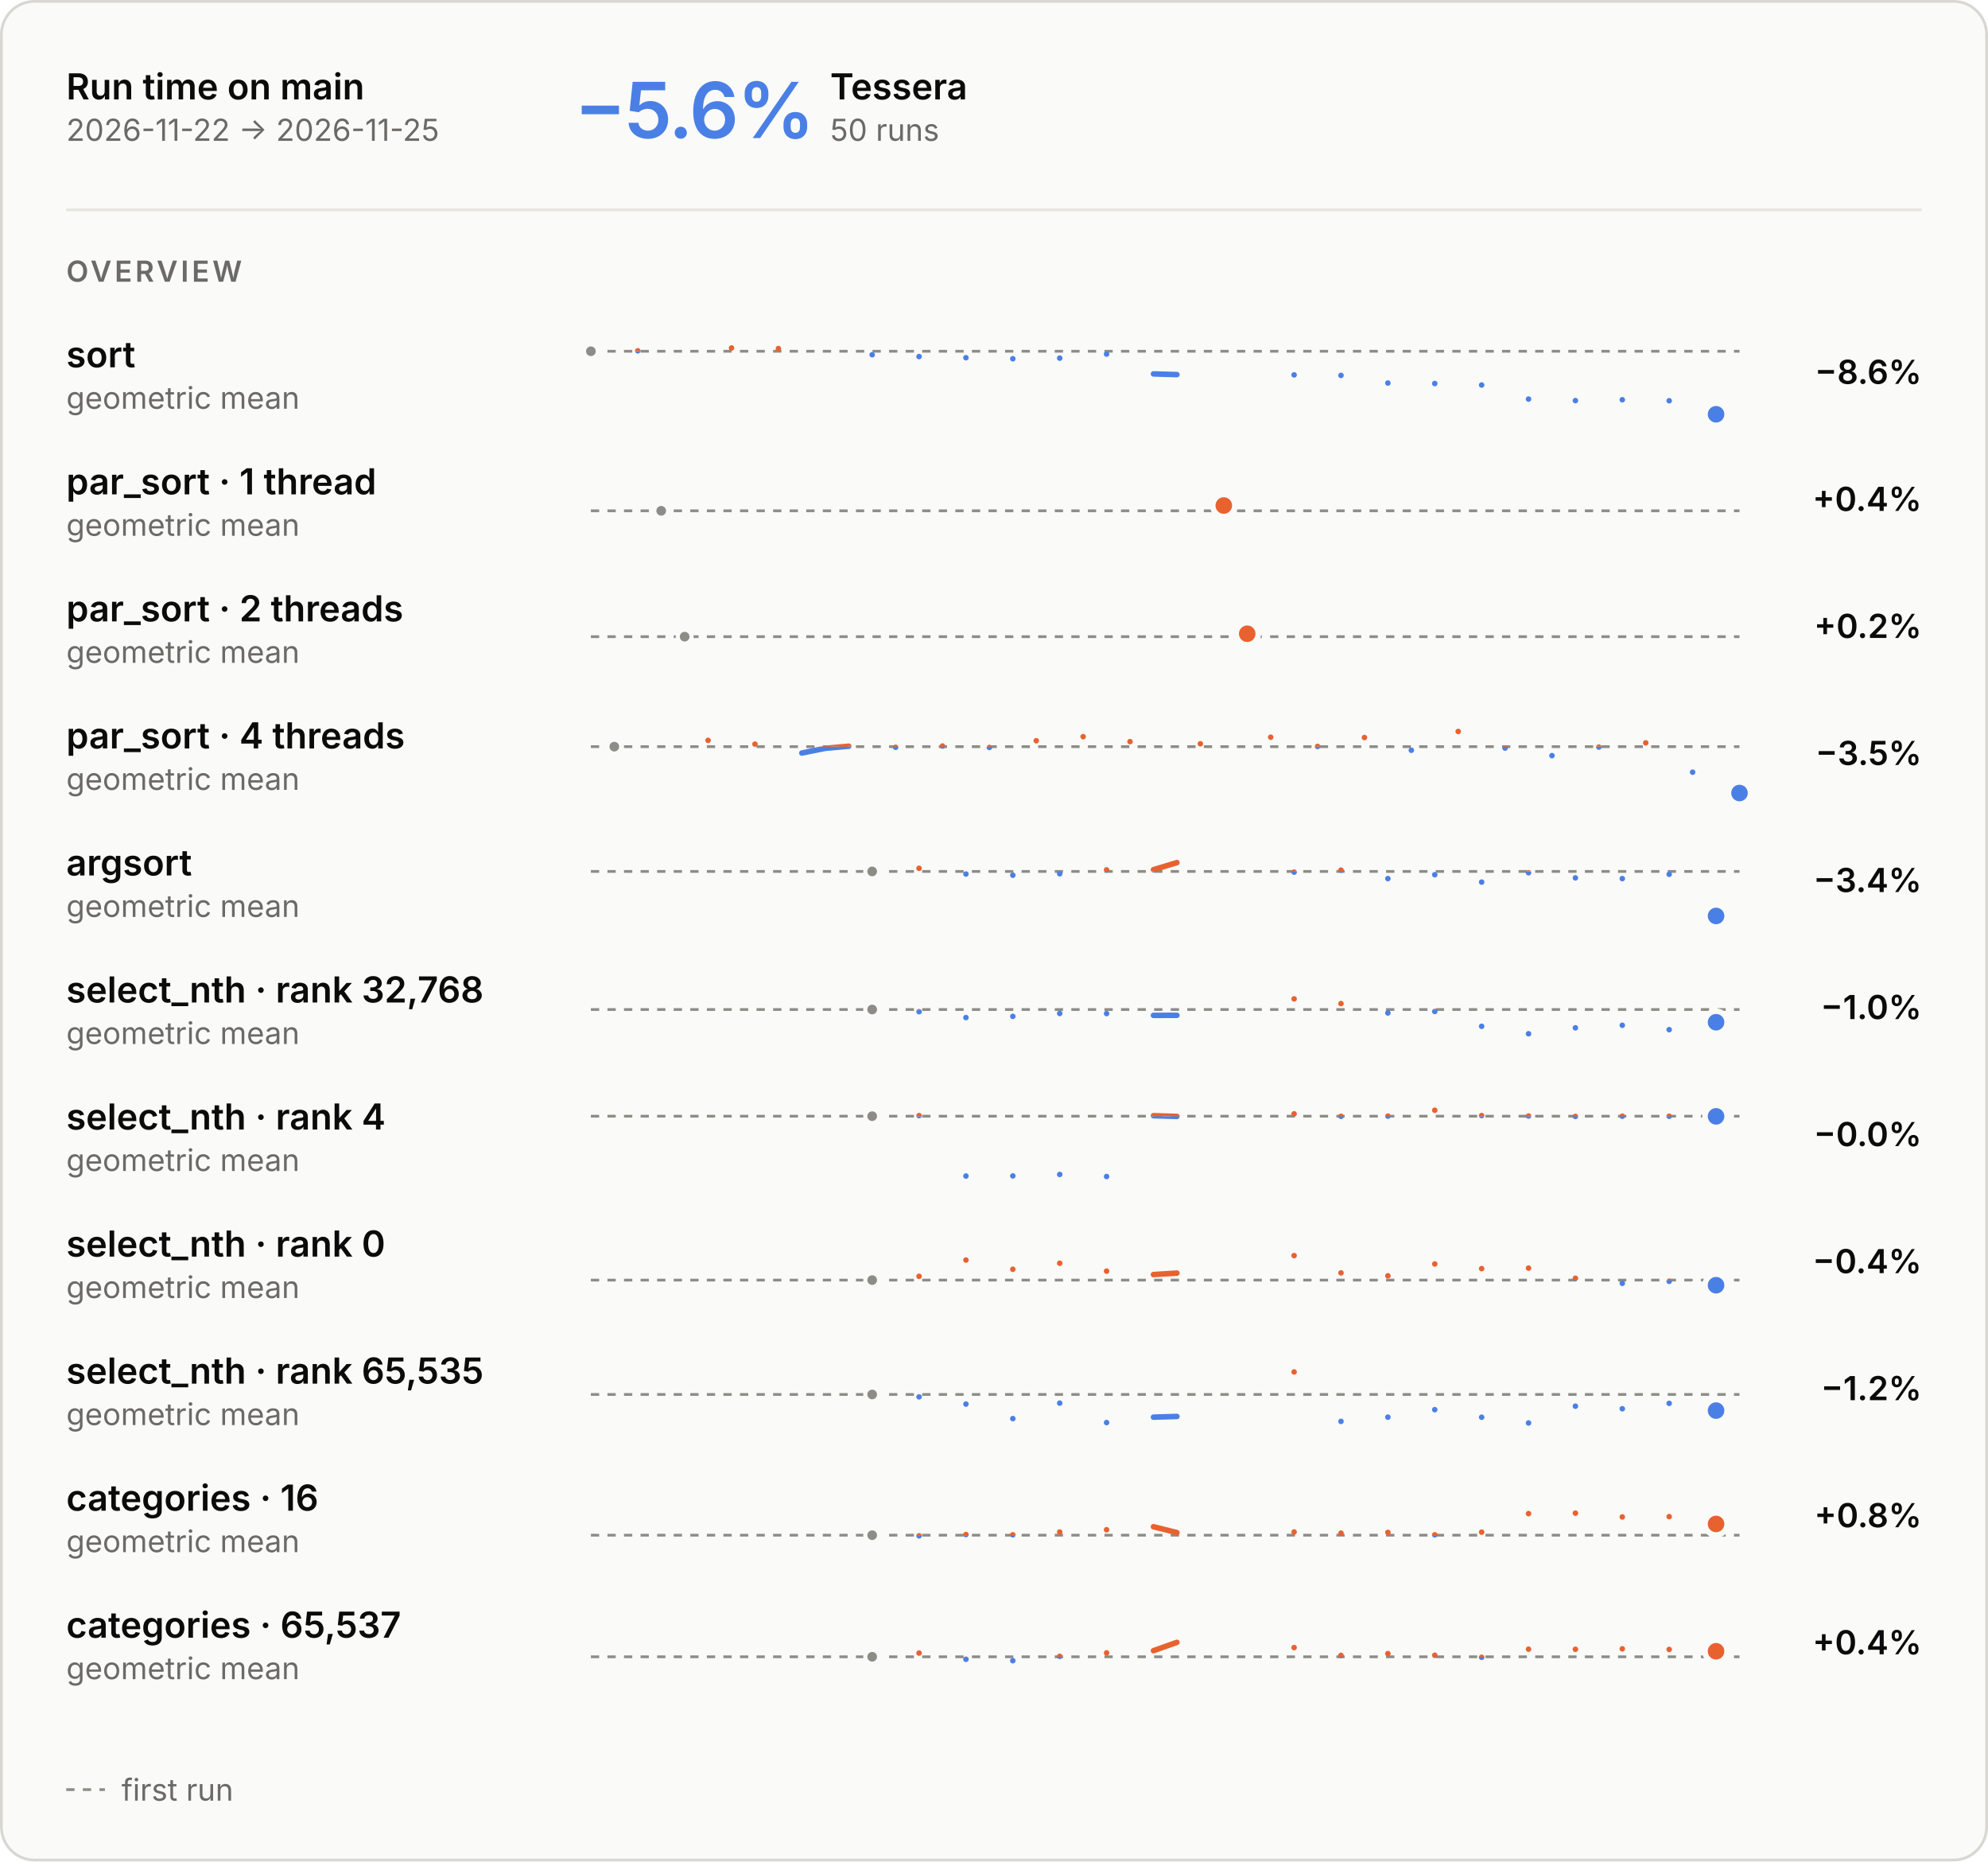
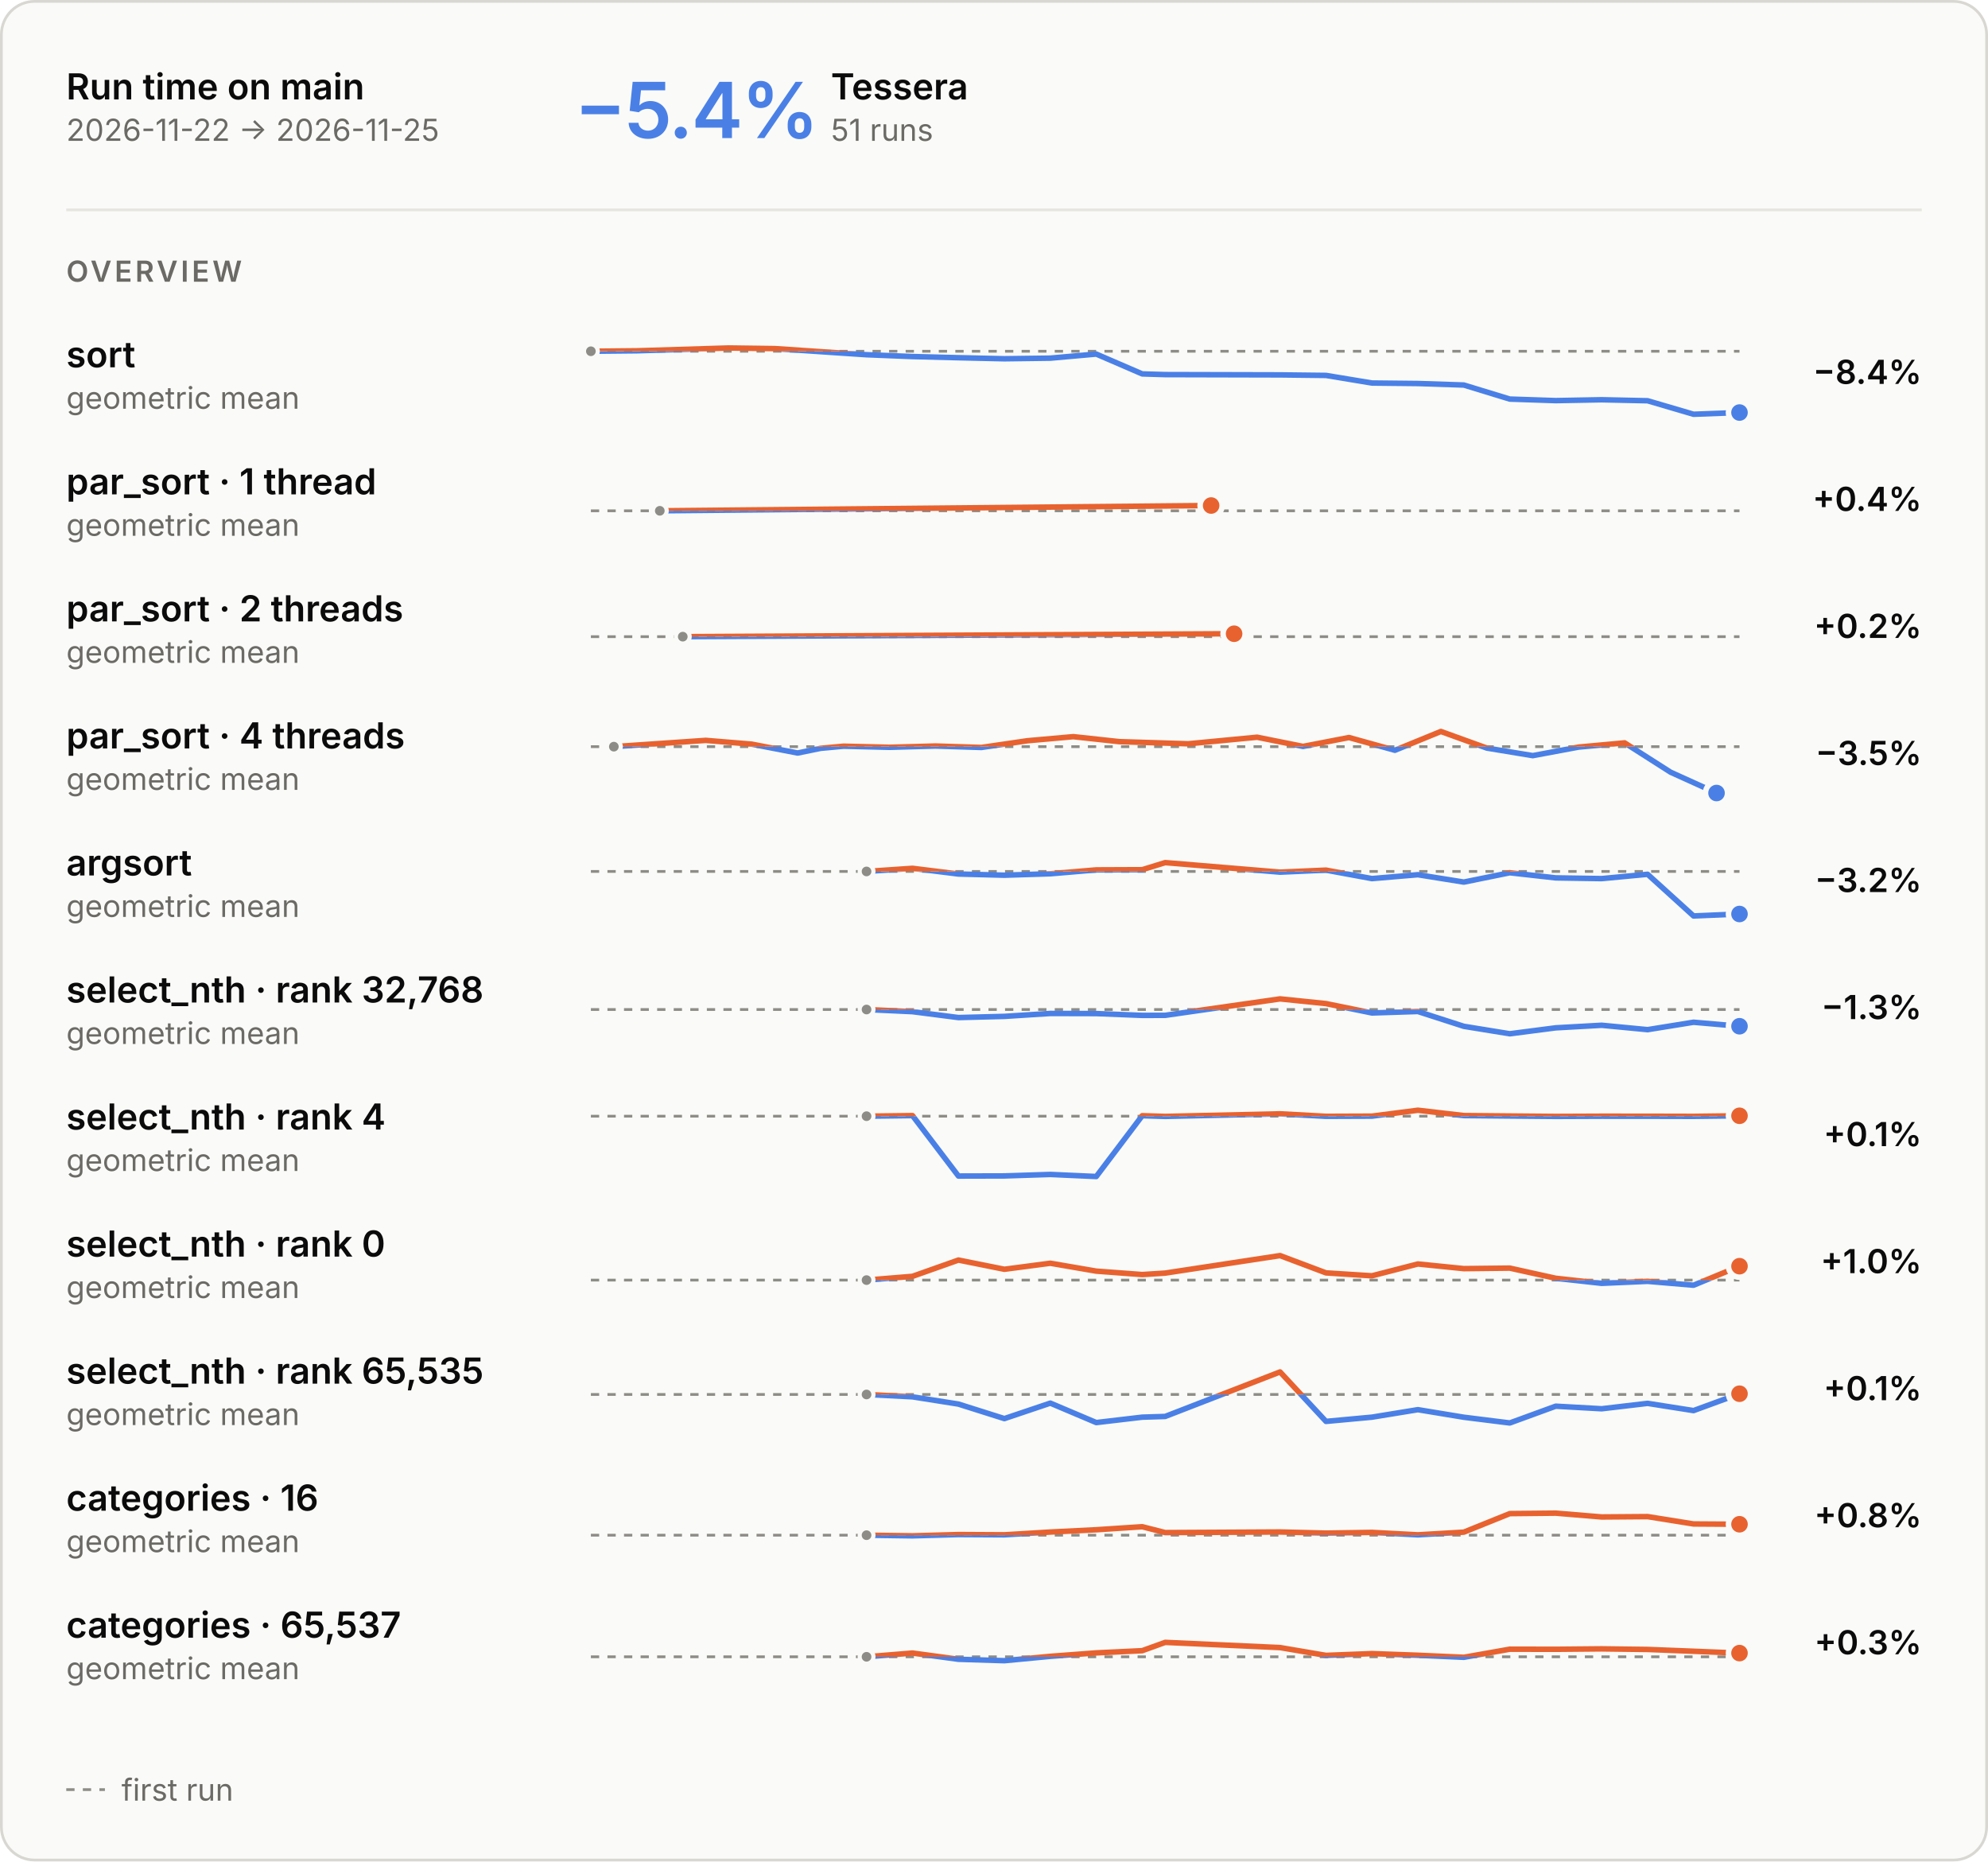
<svg xmlns="http://www.w3.org/2000/svg" aria-describedby="main-overview-description" aria-labelledby="main-overview-title" role="img" style="font-family:Inter, -apple-system, BlinkMacSystemFont, &quot;Segoe UI&quot;, Helvetica, Arial, sans-serif;font-size:13px;background:none" viewBox="0 0 720 674" height="674" width="720" text-anchor="middle" font-size="10" font-family="system-ui, sans-serif" fill="currentColor" class="benchmark-figure">
  <style>:where(.benchmark-figure) {
  --plot-background: white;
  display: block;
  height: auto;
  height: intrinsic;
  max-width: 100%;
}
:where(.benchmark-figure text),
:where(.benchmark-figure tspan) {
  white-space: pre;
}</style>
  <g class="figure-fill-panel figure-stroke-border" stroke="#d8d7d2" fill="#fafaf8" aria-label="rect">
    <rect rx="12" height="673" width="719" y="0.5" x="0.5" />
  </g>
  <style>
    .benchmark-figure { font-feature-settings: "tnum", "cv11"; }
    .benchmark-figure [font-size="10.5"] { letter-spacing: 1.1px; }
    .benchmark-figure [font-size="28"] { font-feature-settings: "pnum"; letter-spacing: -.6px; }
    @media (prefers-color-scheme: dark) { .benchmark-figure .figure-fill-panel { fill: #1e1e1d; }
.benchmark-figure .figure-fill-axis { fill: #6f6e69; }
.benchmark-figure .figure-fill-ink { fill: #e8e7e3; }
.benchmark-figure .figure-fill-muted { fill: #a3a29b; }
.benchmark-figure .figure-stroke-border { stroke: #3a3a37; }
.benchmark-figure .figure-stroke-axis { stroke: #6f6e69; }
.benchmark-figure .figure-stroke-panel { stroke: #1e1e1d; }
.benchmark-figure .figure-stroke-rule { stroke: #30302e; } }
    html:not(.dark) .benchmark-figure .figure-fill-panel { fill: #fafaf8; }
html.dark .benchmark-figure .figure-fill-panel { fill: #1e1e1d; }
html:not(.dark) .benchmark-figure .figure-fill-axis { fill: #8d8c86; }
html.dark .benchmark-figure .figure-fill-axis { fill: #6f6e69; }
html:not(.dark) .benchmark-figure .figure-fill-ink { fill: #0b0b0b; }
html.dark .benchmark-figure .figure-fill-ink { fill: #e8e7e3; }
html:not(.dark) .benchmark-figure .figure-fill-muted { fill: #6b6a66; }
html.dark .benchmark-figure .figure-fill-muted { fill: #a3a29b; }
html:not(.dark) .benchmark-figure .figure-stroke-border { stroke: #d8d7d2; }
html.dark .benchmark-figure .figure-stroke-border { stroke: #3a3a37; }
html:not(.dark) .benchmark-figure .figure-stroke-axis { stroke: #8d8c86; }
html.dark .benchmark-figure .figure-stroke-axis { stroke: #6f6e69; }
html:not(.dark) .benchmark-figure .figure-stroke-panel { stroke: #fafaf8; }
html.dark .benchmark-figure .figure-stroke-panel { stroke: #1e1e1d; }
html:not(.dark) .benchmark-figure .figure-stroke-rule { stroke: #e6e5e0; }
html.dark .benchmark-figure .figure-stroke-rule { stroke: #30302e; }
  </style>
  <g class="figure-stroke-axis" stroke-dasharray="3 3" stroke="#8d8c86" aria-label="rule">
    <line y2="127.186" y1="127.186" x2="630" x1="214" />
  </g>
  <clipPath id="main-overview-clip-0">
    <rect height="25.814" width="416" y="127.186" x="214" />
  </clipPath>
  <g clip-path="url(#main-overview-clip-0)" aria-label="line">
    <g stroke-linecap="round" stroke-linejoin="round" stroke-width="2" stroke="#4a80e6" fill="none">
-       <path d="M214,127.186ZM230.98,127.019ZM264.939,126ZM281.918,126.225ZM315.878,128.444ZM332.857,129.106ZM349.837,129.523ZM366.816,129.905ZM383.796,129.681ZM400.776,128.203ZM417.755,135.388L426.245,135.638M468.694,135.741ZM485.673,135.934ZM502.653,138.689ZM519.633,138.868ZM536.612,139.415ZM553.592,144.501ZM570.571,145.057ZM587.551,144.747ZM604.531,145.108ZM621.51,150Z" />
+       <path d="M214,127.186L230.64,127.019L263.92,126L280.56,126.225L313.84,128.444L330.48,129.106L347.12,129.523L363.76,129.905L380.4,129.681L397.04,128.203L413.68,135.388L422,135.638L463.6,135.741L480.24,135.934L496.88,138.689L513.52,138.868L530.16,139.415L546.8,144.501L563.44,145.057L580.08,144.747L596.72,145.108L613.36,150L630,149.377" />
    </g>
  </g>
  <clipPath id="main-overview-clip-1">
    <rect height="4.186" width="416" y="123" x="214" />
  </clipPath>
  <g clip-path="url(#main-overview-clip-1)" aria-label="line">
    <g stroke-linecap="round" stroke-linejoin="round" stroke-width="2" stroke="#e8622f" fill="none">
-       <path d="M214,127.186ZM230.98,127.019ZM264.939,126ZM281.918,126.225ZM315.878,128.444ZM332.857,129.106ZM349.837,129.523ZM366.816,129.905ZM383.796,129.681ZM400.776,128.203ZM417.755,135.388L426.245,135.638M468.694,135.741ZM485.673,135.934ZM502.653,138.689ZM519.633,138.868ZM536.612,139.415ZM553.592,144.501ZM570.571,145.057ZM587.551,144.747ZM604.531,145.108ZM621.51,150Z" />
+       <path d="M214,127.186L230.64,127.019L263.92,126L280.56,126.225L313.84,128.444L330.48,129.106L347.12,129.523L363.76,129.905L380.4,129.681L397.04,128.203L413.68,135.388L422,135.638L463.6,135.741L480.24,135.934L496.88,138.689L513.52,138.868L530.16,139.415L546.8,144.501L563.44,145.057L580.08,144.747L596.72,145.108L613.36,150L630,149.377" />
    </g>
  </g>
  <g class="figure-fill-axis figure-stroke-panel" stroke-width="1.5" stroke="#fafaf8" fill="#8d8c86" aria-label="dot">
    <circle r="2.5" cy="127.186" cx="214" />
  </g>
  <g class="figure-stroke-panel" stroke-width="2" stroke="#fafaf8" fill="#4a80e6" aria-label="dot">
-     <circle r="4" cy="150" cx="621.51" />
+     <circle r="4" cy="149.377" cx="630" />
  </g>
  <g class="figure-stroke-axis" stroke-dasharray="3 3" stroke="#8d8c86" aria-label="rule">
    <line y2="184.957" y1="184.957" x2="630" x1="214" />
  </g>
  <clipPath id="main-overview-clip-2">
    <rect height="14.043" width="416" y="184.957" x="214" />
  </clipPath>
  <g clip-path="url(#main-overview-clip-2)" aria-label="line">
    <g stroke-linecap="round" stroke-linejoin="round" stroke-width="2" stroke="#4a80e6" fill="none">
-       <path d="M239.469,184.957ZM443.224,183.043Z" />
+       <path d="M238.96,184.957L438.64,183.043" />
    </g>
  </g>
  <clipPath id="main-overview-clip-3">
    <rect height="15.957" width="416" y="169" x="214" />
  </clipPath>
  <g clip-path="url(#main-overview-clip-3)" aria-label="line">
    <g stroke-linecap="round" stroke-linejoin="round" stroke-width="2" stroke="#e8622f" fill="none">
-       <path d="M239.469,184.957ZM443.224,183.043Z" />
-     </g>
-   </g>
-   <g class="figure-fill-axis figure-stroke-panel" stroke-width="1.5" stroke="#fafaf8" fill="#8d8c86" aria-label="dot">
-     <circle r="2.5" cy="184.957" cx="239.469" />
-   </g>
-   <g class="figure-stroke-panel" stroke-width="2" stroke="#fafaf8" fill="#e8622f" aria-label="dot">
-     <circle r="4" cy="183.043" cx="443.224" />
+       <path d="M238.96,184.957L438.64,183.043" />
+     </g>
+   </g>
+   <g class="figure-fill-axis figure-stroke-panel" stroke-width="1.5" stroke="#fafaf8" fill="#8d8c86" aria-label="dot">
+     <circle r="2.5" cy="184.957" cx="238.96" />
+   </g>
+   <g class="figure-stroke-panel" stroke-width="2" stroke="#fafaf8" fill="#e8622f" aria-label="dot">
+     <circle r="4" cy="183.043" cx="438.64" />
  </g>
  <g class="figure-stroke-axis" stroke-dasharray="3 3" stroke="#8d8c86" aria-label="rule">
    <line y2="230.531" y1="230.531" x2="630" x1="214" />
  </g>
  <clipPath id="main-overview-clip-4">
    <rect height="14.469" width="416" y="230.531" x="214" />
  </clipPath>
  <g clip-path="url(#main-overview-clip-4)" aria-label="line">
    <g stroke-linecap="round" stroke-linejoin="round" stroke-width="2" stroke="#4a80e6" fill="none">
-       <path d="M247.959,230.531ZM451.714,229.469Z" />
+       <path d="M247.28,230.531L446.96,229.469" />
    </g>
  </g>
  <clipPath id="main-overview-clip-5">
    <rect height="15.531" width="416" y="215" x="214" />
  </clipPath>
  <g clip-path="url(#main-overview-clip-5)" aria-label="line">
    <g stroke-linecap="round" stroke-linejoin="round" stroke-width="2" stroke="#e8622f" fill="none">
-       <path d="M247.959,230.531ZM451.714,229.469Z" />
-     </g>
-   </g>
-   <g class="figure-fill-axis figure-stroke-panel" stroke-width="1.5" stroke="#fafaf8" fill="#8d8c86" aria-label="dot">
-     <circle r="2.5" cy="230.531" cx="247.959" />
-   </g>
-   <g class="figure-stroke-panel" stroke-width="2" stroke="#fafaf8" fill="#e8622f" aria-label="dot">
-     <circle r="4" cy="229.469" cx="451.714" />
+       <path d="M247.28,230.531L446.96,229.469" />
+     </g>
+   </g>
+   <g class="figure-fill-axis figure-stroke-panel" stroke-width="1.5" stroke="#fafaf8" fill="#8d8c86" aria-label="dot">
+     <circle r="2.5" cy="230.531" cx="247.28" />
+   </g>
+   <g class="figure-stroke-panel" stroke-width="2" stroke="#fafaf8" fill="#e8622f" aria-label="dot">
+     <circle r="4" cy="229.469" cx="446.96" />
  </g>
  <g class="figure-stroke-axis" stroke-dasharray="3 3" stroke="#8d8c86" aria-label="rule">
    <line y2="270.357" y1="270.357" x2="630" x1="214" />
  </g>
  <clipPath id="main-overview-clip-6">
    <rect height="20.643" width="416" y="270.357" x="214" />
  </clipPath>
  <g clip-path="url(#main-overview-clip-6)" aria-label="line">
    <g stroke-linecap="round" stroke-linejoin="round" stroke-width="2" stroke="#4a80e6" fill="none">
-       <path d="M222.49,270.357ZM256.449,268.078ZM273.429,269.444ZM290.408,272.66L298.898,270.958L307.388,270.191M324.367,270.589ZM341.347,270.127ZM358.327,270.649ZM375.306,268.215ZM392.286,266.735ZM409.265,268.537ZM434.735,269.318ZM460.204,266.935ZM477.184,270.269ZM494.163,267.05ZM511.143,271.664ZM528.122,264.857ZM545.102,270.867ZM562.082,273.607ZM579.061,270.509ZM596.041,268.982ZM613.02,279.605ZM630,287.143Z" />
+       <path d="M222.32,270.357L255.6,268.078L272.24,269.444L288.88,272.66L297.2,270.958L305.52,270.191L322.16,270.589L338.8,270.127L355.44,270.649L372.08,268.215L388.72,266.735L405.36,268.537L430.32,269.318L455.28,266.935L471.92,270.269L488.56,267.05L505.2,271.664L521.84,264.857L538.48,270.867L555.12,273.607L571.76,270.509L588.4,268.982L605.04,279.605L621.68,287.143" />
    </g>
  </g>
  <clipPath id="main-overview-clip-7">
    <rect height="9.357" width="416" y="261" x="214" />
  </clipPath>
  <g clip-path="url(#main-overview-clip-7)" aria-label="line">
    <g stroke-linecap="round" stroke-linejoin="round" stroke-width="2" stroke="#e8622f" fill="none">
-       <path d="M222.49,270.357ZM256.449,268.078ZM273.429,269.444ZM290.408,272.66L298.898,270.958L307.388,270.191M324.367,270.589ZM341.347,270.127ZM358.327,270.649ZM375.306,268.215ZM392.286,266.735ZM409.265,268.537ZM434.735,269.318ZM460.204,266.935ZM477.184,270.269ZM494.163,267.05ZM511.143,271.664ZM528.122,264.857ZM545.102,270.867ZM562.082,273.607ZM579.061,270.509ZM596.041,268.982ZM613.02,279.605ZM630,287.143Z" />
-     </g>
-   </g>
-   <g class="figure-fill-axis figure-stroke-panel" stroke-width="1.5" stroke="#fafaf8" fill="#8d8c86" aria-label="dot">
-     <circle r="2.5" cy="270.357" cx="222.49" />
+       <path d="M222.32,270.357L255.6,268.078L272.24,269.444L288.88,272.66L297.2,270.958L305.52,270.191L322.16,270.589L338.8,270.127L355.44,270.649L372.08,268.215L388.72,266.735L405.36,268.537L430.32,269.318L455.28,266.935L471.92,270.269L488.56,267.05L505.2,271.664L521.84,264.857L538.48,270.867L555.12,273.607L571.76,270.509L588.4,268.982L605.04,279.605L621.68,287.143" />
+     </g>
+   </g>
+   <g class="figure-fill-axis figure-stroke-panel" stroke-width="1.5" stroke="#fafaf8" fill="#8d8c86" aria-label="dot">
+     <circle r="2.5" cy="270.357" cx="222.32" />
  </g>
  <g class="figure-stroke-panel" stroke-width="2" stroke="#fafaf8" fill="#4a80e6" aria-label="dot">
-     <circle r="4" cy="287.143" cx="630" />
+     <circle r="4" cy="287.143" cx="621.68" />
  </g>
  <g class="figure-stroke-axis" stroke-dasharray="3 3" stroke="#8d8c86" aria-label="rule">
    <line y2="315.538" y1="315.538" x2="630" x1="214" />
  </g>
  <clipPath id="main-overview-clip-8">
    <rect height="21.462" width="416" y="315.538" x="214" />
  </clipPath>
  <g clip-path="url(#main-overview-clip-8)" aria-label="line">
    <g stroke-linecap="round" stroke-linejoin="round" stroke-width="2" stroke="#4a80e6" fill="none">
-       <path d="M315.878,315.538ZM332.857,314.408ZM349.837,316.469ZM366.816,316.9ZM383.796,316.381ZM400.776,314.975ZM417.755,314.908L426.245,312.342M468.694,315.795ZM485.673,315.063ZM502.653,318.128ZM519.633,316.725ZM536.612,319.393ZM553.592,316.011ZM570.571,317.871ZM587.551,318.133ZM604.531,316.567ZM621.51,331.658Z" />
+       <path d="M313.84,315.538L330.48,314.408L347.12,316.469L363.76,316.9L380.4,316.381L397.04,314.975L413.68,314.908L422,312.342L463.6,315.795L480.24,315.063L496.88,318.128L513.52,316.725L530.16,319.393L546.8,316.011L563.44,317.871L580.08,318.133L596.72,316.567L613.36,331.658L630,330.95" />
    </g>
  </g>
  <clipPath id="main-overview-clip-9">
    <rect height="8.538" width="416" y="307" x="214" />
  </clipPath>
  <g clip-path="url(#main-overview-clip-9)" aria-label="line">
    <g stroke-linecap="round" stroke-linejoin="round" stroke-width="2" stroke="#e8622f" fill="none">
-       <path d="M315.878,315.538ZM332.857,314.408ZM349.837,316.469ZM366.816,316.9ZM383.796,316.381ZM400.776,314.975ZM417.755,314.908L426.245,312.342M468.694,315.795ZM485.673,315.063ZM502.653,318.128ZM519.633,316.725ZM536.612,319.393ZM553.592,316.011ZM570.571,317.871ZM587.551,318.133ZM604.531,316.567ZM621.51,331.658Z" />
-     </g>
-   </g>
-   <g class="figure-fill-axis figure-stroke-panel" stroke-width="1.5" stroke="#fafaf8" fill="#8d8c86" aria-label="dot">
-     <circle r="2.5" cy="315.538" cx="315.878" />
+       <path d="M313.84,315.538L330.48,314.408L347.12,316.469L363.76,316.9L380.4,316.381L397.04,314.975L413.68,314.908L422,312.342L463.6,315.795L480.24,315.063L496.88,318.128L513.52,316.725L530.16,319.393L546.8,316.011L563.44,317.871L580.08,318.133L596.72,316.567L613.36,331.658L630,330.95" />
+     </g>
+   </g>
+   <g class="figure-fill-axis figure-stroke-panel" stroke-width="1.5" stroke="#fafaf8" fill="#8d8c86" aria-label="dot">
+     <circle r="2.5" cy="315.538" cx="313.84" />
  </g>
  <g class="figure-stroke-panel" stroke-width="2" stroke="#fafaf8" fill="#4a80e6" aria-label="dot">
-     <circle r="4" cy="331.658" cx="621.51" />
+     <circle r="4" cy="330.95" cx="630" />
  </g>
  <g class="figure-stroke-axis" stroke-dasharray="3 3" stroke="#8d8c86" aria-label="rule">
    <line y2="365.535" y1="365.535" x2="630" x1="214" />
  </g>
  <clipPath id="main-overview-clip-10">
    <rect height="17.465" width="416" y="365.535" x="214" />
  </clipPath>
  <g clip-path="url(#main-overview-clip-10)" aria-label="line">
    <g stroke-linecap="round" stroke-linejoin="round" stroke-width="2" stroke="#4a80e6" fill="none">
-       <path d="M315.878,365.535ZM332.857,366.315ZM349.837,368.446ZM366.816,368.021ZM383.796,366.96ZM400.776,367.002ZM417.755,367.66L426.245,367.639M468.694,361.684ZM485.673,363.39ZM502.653,366.785ZM519.633,366.249ZM536.612,371.617ZM553.592,374.316ZM570.571,372.166ZM587.551,371.237ZM604.531,372.826ZM621.51,370.14Z" />
+       <path d="M313.84,365.535L330.48,366.315L347.12,368.446L363.76,368.021L380.4,366.96L397.04,367.002L413.68,367.66L422,367.639L463.6,361.684L480.24,363.39L496.88,366.785L513.52,366.249L530.16,371.617L546.8,374.316L563.44,372.166L580.08,371.237L596.72,372.826L613.36,370.14L630,371.59" />
    </g>
  </g>
  <clipPath id="main-overview-clip-11">
    <rect height="12.535" width="416" y="353" x="214" />
  </clipPath>
  <g clip-path="url(#main-overview-clip-11)" aria-label="line">
    <g stroke-linecap="round" stroke-linejoin="round" stroke-width="2" stroke="#e8622f" fill="none">
-       <path d="M315.878,365.535ZM332.857,366.315ZM349.837,368.446ZM366.816,368.021ZM383.796,366.96ZM400.776,367.002ZM417.755,367.66L426.245,367.639M468.694,361.684ZM485.673,363.39ZM502.653,366.785ZM519.633,366.249ZM536.612,371.617ZM553.592,374.316ZM570.571,372.166ZM587.551,371.237ZM604.531,372.826ZM621.51,370.14Z" />
-     </g>
-   </g>
-   <g class="figure-fill-axis figure-stroke-panel" stroke-width="1.5" stroke="#fafaf8" fill="#8d8c86" aria-label="dot">
-     <circle r="2.5" cy="365.535" cx="315.878" />
+       <path d="M313.84,365.535L330.48,366.315L347.12,368.446L363.76,368.021L380.4,366.96L397.04,367.002L413.68,367.66L422,367.639L463.6,361.684L480.24,363.39L496.88,366.785L513.52,366.249L530.16,371.617L546.8,374.316L563.44,372.166L580.08,371.237L596.72,372.826L613.36,370.14L630,371.59" />
+     </g>
+   </g>
+   <g class="figure-fill-axis figure-stroke-panel" stroke-width="1.5" stroke="#fafaf8" fill="#8d8c86" aria-label="dot">
+     <circle r="2.5" cy="365.535" cx="313.84" />
  </g>
  <g class="figure-stroke-panel" stroke-width="2" stroke="#fafaf8" fill="#4a80e6" aria-label="dot">
-     <circle r="4" cy="370.14" cx="621.51" />
+     <circle r="4" cy="371.59" cx="630" />
  </g>
  <g class="figure-stroke-axis" stroke-dasharray="3 3" stroke="#8d8c86" aria-label="rule">
    <line y2="404.159" y1="404.159" x2="630" x1="214" />
  </g>
  <clipPath id="main-overview-clip-12">
    <rect height="24.841" width="416" y="404.159" x="214" />
  </clipPath>
  <g clip-path="url(#main-overview-clip-12)" aria-label="line">
    <g stroke-linecap="round" stroke-linejoin="round" stroke-width="2" stroke="#4a80e6" fill="none">
-       <path d="M315.878,404.159ZM332.857,403.947ZM349.837,425.832ZM366.816,425.789ZM383.796,425.256ZM400.776,426ZM417.755,403.987L426.245,404.237M468.694,403.303ZM485.673,404.204ZM502.653,404.139ZM519.633,402ZM536.612,403.936ZM553.592,404.09ZM570.571,404.236ZM587.551,404.168ZM604.531,404.177ZM621.51,404.216Z" />
+       <path d="M313.84,404.159L330.48,403.947L347.12,425.832L363.76,425.789L380.4,425.256L397.04,426L413.68,403.987L422,404.237L463.6,403.303L480.24,404.204L496.88,404.139L513.52,402L530.16,403.936L546.8,404.09L563.44,404.236L580.08,404.168L596.72,404.177L613.36,404.216L630,404.008" />
    </g>
  </g>
  <clipPath id="main-overview-clip-13">
    <rect height="5.159" width="416" y="399" x="214" />
  </clipPath>
  <g clip-path="url(#main-overview-clip-13)" aria-label="line">
    <g stroke-linecap="round" stroke-linejoin="round" stroke-width="2" stroke="#e8622f" fill="none">
-       <path d="M315.878,404.159ZM332.857,403.947ZM349.837,425.832ZM366.816,425.789ZM383.796,425.256ZM400.776,426ZM417.755,403.987L426.245,404.237M468.694,403.303ZM485.673,404.204ZM502.653,404.139ZM519.633,402ZM536.612,403.936ZM553.592,404.09ZM570.571,404.236ZM587.551,404.168ZM604.531,404.177ZM621.51,404.216Z" />
-     </g>
-   </g>
-   <g class="figure-fill-axis figure-stroke-panel" stroke-width="1.5" stroke="#fafaf8" fill="#8d8c86" aria-label="dot">
-     <circle r="2.5" cy="404.159" cx="315.878" />
-   </g>
-   <g class="figure-stroke-panel" stroke-width="2" stroke="#fafaf8" fill="#4a80e6" aria-label="dot">
-     <circle r="4" cy="404.216" cx="621.51" />
+       <path d="M313.84,404.159L330.48,403.947L347.12,425.832L363.76,425.789L380.4,425.256L397.04,426L413.68,403.987L422,404.237L463.6,403.303L480.24,404.204L496.88,404.139L513.52,402L530.16,403.936L546.8,404.09L563.44,404.236L580.08,404.168L596.72,404.177L613.36,404.216L630,404.008" />
+     </g>
+   </g>
+   <g class="figure-fill-axis figure-stroke-panel" stroke-width="1.5" stroke="#fafaf8" fill="#8d8c86" aria-label="dot">
+     <circle r="2.5" cy="404.159" cx="313.84" />
+   </g>
+   <g class="figure-stroke-panel" stroke-width="2" stroke="#fafaf8" fill="#e8622f" aria-label="dot">
+     <circle r="4" cy="404.008" cx="630" />
  </g>
  <g class="figure-stroke-axis" stroke-dasharray="3 3" stroke="#8d8c86" aria-label="rule">
    <line y2="463.508" y1="463.508" x2="630" x1="214" />
  </g>
  <clipPath id="main-overview-clip-14">
    <rect height="11.492" width="416" y="463.508" x="214" />
  </clipPath>
  <g clip-path="url(#main-overview-clip-14)" aria-label="line">
    <g stroke-linecap="round" stroke-linejoin="round" stroke-width="2" stroke="#4a80e6" fill="none">
-       <path d="M315.878,463.508ZM332.857,462.143ZM349.837,456.252ZM366.816,459.588ZM383.796,457.403ZM400.776,460.261ZM417.755,461.501L426.245,460.972M468.694,454.636ZM485.673,460.895ZM502.653,461.954ZM519.633,457.669ZM536.612,459.355ZM553.592,459.168ZM570.571,462.847ZM587.551,464.678ZM604.531,463.953ZM621.51,465.364Z" />
+       <path d="M313.84,463.508L330.48,462.143L347.12,456.252L363.76,459.588L380.4,457.403L397.04,460.261L413.68,461.501L422,460.972L463.6,454.636L480.24,460.895L496.88,461.954L513.52,457.669L530.16,459.355L546.8,459.168L563.44,462.847L580.08,464.678L596.72,463.953L613.36,465.364L630,458.472" />
    </g>
  </g>
  <clipPath id="main-overview-clip-15">
    <rect height="18.508" width="416" y="445" x="214" />
  </clipPath>
  <g clip-path="url(#main-overview-clip-15)" aria-label="line">
    <g stroke-linecap="round" stroke-linejoin="round" stroke-width="2" stroke="#e8622f" fill="none">
-       <path d="M315.878,463.508ZM332.857,462.143ZM349.837,456.252ZM366.816,459.588ZM383.796,457.403ZM400.776,460.261ZM417.755,461.501L426.245,460.972M468.694,454.636ZM485.673,460.895ZM502.653,461.954ZM519.633,457.669ZM536.612,459.355ZM553.592,459.168ZM570.571,462.847ZM587.551,464.678ZM604.531,463.953ZM621.51,465.364Z" />
-     </g>
-   </g>
-   <g class="figure-fill-axis figure-stroke-panel" stroke-width="1.5" stroke="#fafaf8" fill="#8d8c86" aria-label="dot">
-     <circle r="2.5" cy="463.508" cx="315.878" />
-   </g>
-   <g class="figure-stroke-panel" stroke-width="2" stroke="#fafaf8" fill="#4a80e6" aria-label="dot">
-     <circle r="4" cy="465.364" cx="621.51" />
+       <path d="M313.84,463.508L330.48,462.143L347.12,456.252L363.76,459.588L380.4,457.403L397.04,460.261L413.68,461.501L422,460.972L463.6,454.636L480.24,460.895L496.88,461.954L513.52,457.669L530.16,459.355L546.8,459.168L563.44,462.847L580.08,464.678L596.72,463.953L613.36,465.364L630,458.472" />
+     </g>
+   </g>
+   <g class="figure-fill-axis figure-stroke-panel" stroke-width="1.5" stroke="#fafaf8" fill="#8d8c86" aria-label="dot">
+     <circle r="2.5" cy="463.508" cx="313.84" />
+   </g>
+   <g class="figure-stroke-panel" stroke-width="2" stroke="#fafaf8" fill="#e8622f" aria-label="dot">
+     <circle r="4" cy="458.472" cx="630" />
  </g>
  <g class="figure-stroke-axis" stroke-dasharray="3 3" stroke="#8d8c86" aria-label="rule">
    <line y2="504.92" y1="504.92" x2="630" x1="214" />
  </g>
  <clipPath id="main-overview-clip-16">
    <rect height="16.08" width="416" y="504.92" x="214" />
  </clipPath>
  <g clip-path="url(#main-overview-clip-16)" aria-label="line">
    <g stroke-linecap="round" stroke-linejoin="round" stroke-width="2" stroke="#4a80e6" fill="none">
-       <path d="M315.878,504.92ZM332.857,505.774ZM349.837,508.401ZM366.816,513.659ZM383.796,508.055ZM400.776,515.095ZM417.755,513.139L426.245,512.879M468.694,496.76ZM485.673,514.672ZM502.653,513.137ZM519.633,510.425ZM536.612,513.164ZM553.592,515.24ZM570.571,509.164ZM587.551,510.098ZM604.531,508.141ZM621.51,510.758Z" />
+       <path d="M313.84,504.92L330.48,505.774L347.12,508.401L363.76,513.659L380.4,508.055L397.04,515.095L413.68,513.139L422,512.879L463.6,496.76L480.24,514.672L496.88,513.137L513.52,510.425L530.16,513.164L546.8,515.24L563.44,509.164L580.08,510.098L596.72,508.141L613.36,510.758L630,504.651" />
    </g>
  </g>
  <clipPath id="main-overview-clip-17">
    <rect height="13.92" width="416" y="491" x="214" />
  </clipPath>
  <g clip-path="url(#main-overview-clip-17)" aria-label="line">
    <g stroke-linecap="round" stroke-linejoin="round" stroke-width="2" stroke="#e8622f" fill="none">
-       <path d="M315.878,504.92ZM332.857,505.774ZM349.837,508.401ZM366.816,513.659ZM383.796,508.055ZM400.776,515.095ZM417.755,513.139L426.245,512.879M468.694,496.76ZM485.673,514.672ZM502.653,513.137ZM519.633,510.425ZM536.612,513.164ZM553.592,515.24ZM570.571,509.164ZM587.551,510.098ZM604.531,508.141ZM621.51,510.758Z" />
-     </g>
-   </g>
-   <g class="figure-fill-axis figure-stroke-panel" stroke-width="1.5" stroke="#fafaf8" fill="#8d8c86" aria-label="dot">
-     <circle r="2.5" cy="504.92" cx="315.878" />
-   </g>
-   <g class="figure-stroke-panel" stroke-width="2" stroke="#fafaf8" fill="#4a80e6" aria-label="dot">
-     <circle r="4" cy="510.758" cx="621.51" />
+       <path d="M313.84,504.92L330.48,505.774L347.12,508.401L363.76,513.659L380.4,508.055L397.04,515.095L413.68,513.139L422,512.879L463.6,496.76L480.24,514.672L496.88,513.137L513.52,510.425L530.16,513.164L546.8,515.24L563.44,509.164L580.08,510.098L596.72,508.141L613.36,510.758L630,504.651" />
+     </g>
+   </g>
+   <g class="figure-fill-axis figure-stroke-panel" stroke-width="1.5" stroke="#fafaf8" fill="#8d8c86" aria-label="dot">
+     <circle r="2.5" cy="504.92" cx="313.84" />
+   </g>
+   <g class="figure-stroke-panel" stroke-width="2" stroke="#fafaf8" fill="#e8622f" aria-label="dot">
+     <circle r="4" cy="504.651" cx="630" />
  </g>
  <g class="figure-stroke-axis" stroke-dasharray="3 3" stroke="#8d8c86" aria-label="rule">
    <line y2="555.872" y1="555.872" x2="630" x1="214" />
  </g>
  <clipPath id="main-overview-clip-18">
    <rect height="11.128" width="416" y="555.872" x="214" />
  </clipPath>
  <g clip-path="url(#main-overview-clip-18)" aria-label="line">
    <g stroke-linecap="round" stroke-linejoin="round" stroke-width="2" stroke="#4a80e6" fill="none">
-       <path d="M315.878,555.872ZM332.857,556.108ZM349.837,555.645ZM366.816,555.736ZM383.796,554.732ZM400.776,553.903ZM417.755,552.808L426.245,554.933M468.694,554.711ZM485.673,555.122ZM502.653,554.86ZM519.633,555.744ZM536.612,554.771ZM553.592,548.061ZM570.571,547.892ZM587.551,549.272ZM604.531,549.146ZM621.51,551.806Z" />
+       <path d="M313.84,555.872L330.48,556.108L347.12,555.645L363.76,555.736L380.4,554.732L397.04,553.903L413.68,552.808L422,554.933L463.6,554.711L480.24,555.122L496.88,554.86L513.52,555.744L530.16,554.771L546.8,548.061L563.44,547.892L580.08,549.272L596.72,549.146L613.36,551.806L630,551.912" />
    </g>
  </g>
  <clipPath id="main-overview-clip-19">
    <rect height="18.872" width="416" y="537" x="214" />
  </clipPath>
  <g clip-path="url(#main-overview-clip-19)" aria-label="line">
    <g stroke-linecap="round" stroke-linejoin="round" stroke-width="2" stroke="#e8622f" fill="none">
-       <path d="M315.878,555.872ZM332.857,556.108ZM349.837,555.645ZM366.816,555.736ZM383.796,554.732ZM400.776,553.903ZM417.755,552.808L426.245,554.933M468.694,554.711ZM485.673,555.122ZM502.653,554.86ZM519.633,555.744ZM536.612,554.771ZM553.592,548.061ZM570.571,547.892ZM587.551,549.272ZM604.531,549.146ZM621.51,551.806Z" />
-     </g>
-   </g>
-   <g class="figure-fill-axis figure-stroke-panel" stroke-width="1.5" stroke="#fafaf8" fill="#8d8c86" aria-label="dot">
-     <circle r="2.5" cy="555.872" cx="315.878" />
-   </g>
-   <g class="figure-stroke-panel" stroke-width="2" stroke="#fafaf8" fill="#e8622f" aria-label="dot">
-     <circle r="4" cy="551.806" cx="621.51" />
+       <path d="M313.84,555.872L330.48,556.108L347.12,555.645L363.76,555.736L380.4,554.732L397.04,553.903L413.68,552.808L422,554.933L463.6,554.711L480.24,555.122L496.88,554.86L513.52,555.744L530.16,554.771L546.8,548.061L563.44,547.892L580.08,549.272L596.72,549.146L613.36,551.806L630,551.912" />
+     </g>
+   </g>
+   <g class="figure-fill-axis figure-stroke-panel" stroke-width="1.5" stroke="#fafaf8" fill="#8d8c86" aria-label="dot">
+     <circle r="2.5" cy="555.872" cx="313.84" />
+   </g>
+   <g class="figure-stroke-panel" stroke-width="2" stroke="#fafaf8" fill="#e8622f" aria-label="dot">
+     <circle r="4" cy="551.912" cx="630" />
  </g>
  <g class="figure-stroke-axis" stroke-dasharray="3 3" stroke="#8d8c86" aria-label="rule">
    <line y2="599.904" y1="599.904" x2="630" x1="214" />
  </g>
  <clipPath id="main-overview-clip-20">
    <rect height="13.096" width="416" y="599.904" x="214" />
  </clipPath>
  <g clip-path="url(#main-overview-clip-20)" aria-label="line">
    <g stroke-linecap="round" stroke-linejoin="round" stroke-width="2" stroke="#4a80e6" fill="none">
-       <path d="M315.878,599.904ZM332.857,598.549ZM349.837,600.805ZM366.816,601.316ZM383.796,599.735ZM400.776,598.488ZM417.755,597.692L426.245,594.684M468.694,596.567ZM485.673,599.393ZM502.653,598.75ZM519.633,599.347ZM536.612,600.092ZM553.592,597.15ZM570.571,597.185ZM587.551,597.03ZM604.531,597.246ZM621.51,597.896Z" />
+       <path d="M313.84,599.904L330.48,598.549L347.12,600.805L363.76,601.316L380.4,599.735L397.04,598.488L413.68,597.692L422,594.684L463.6,596.567L480.24,599.393L496.88,598.75L513.52,599.347L530.16,600.092L546.8,597.15L563.44,597.185L580.08,597.03L596.72,597.246L613.36,597.896L630,598.568" />
    </g>
  </g>
  <clipPath id="main-overview-clip-21">
    <rect height="16.904" width="416" y="583" x="214" />
  </clipPath>
  <g clip-path="url(#main-overview-clip-21)" aria-label="line">
    <g stroke-linecap="round" stroke-linejoin="round" stroke-width="2" stroke="#e8622f" fill="none">
-       <path d="M315.878,599.904ZM332.857,598.549ZM349.837,600.805ZM366.816,601.316ZM383.796,599.735ZM400.776,598.488ZM417.755,597.692L426.245,594.684M468.694,596.567ZM485.673,599.393ZM502.653,598.75ZM519.633,599.347ZM536.612,600.092ZM553.592,597.15ZM570.571,597.185ZM587.551,597.03ZM604.531,597.246ZM621.51,597.896Z" />
-     </g>
-   </g>
-   <g class="figure-fill-axis figure-stroke-panel" stroke-width="1.5" stroke="#fafaf8" fill="#8d8c86" aria-label="dot">
-     <circle r="2.5" cy="599.904" cx="315.878" />
-   </g>
-   <g class="figure-stroke-panel" stroke-width="2" stroke="#fafaf8" fill="#e8622f" aria-label="dot">
-     <circle r="4" cy="597.896" cx="621.51" />
+       <path d="M313.84,599.904L330.48,598.549L347.12,600.805L363.76,601.316L380.4,599.735L397.04,598.488L413.68,597.692L422,594.684L463.6,596.567L480.24,599.393L496.88,598.75L513.52,599.347L530.16,600.092L546.8,597.15L563.44,597.185L580.08,597.03L596.72,597.246L613.36,597.896L630,598.568" />
+     </g>
+   </g>
+   <g class="figure-fill-axis figure-stroke-panel" stroke-width="1.5" stroke="#fafaf8" fill="#8d8c86" aria-label="dot">
+     <circle r="2.5" cy="599.904" cx="313.84" />
+   </g>
+   <g class="figure-stroke-panel" stroke-width="2" stroke="#fafaf8" fill="#e8622f" aria-label="dot">
+     <circle r="4" cy="598.568" cx="630" />
  </g>
  <g class="figure-fill-ink" font-weight="600" font-size="13" text-anchor="start" fill="#0b0b0b" aria-label="text">
    <text transform="translate(24,36)">Run time on main</text>
  </g>
  <g class="figure-fill-muted" font-weight="400" font-size="11" text-anchor="start" fill="#6b6a66" aria-label="text">
    <text transform="translate(24,51)">2026-11-22 → 2026-11-25</text>
  </g>
  <g class="figure-stroke-rule" stroke="#e6e5e0" aria-label="rule">
    <line y2="76" y1="76" x2="696" x1="24" />
  </g>
  <g font-weight="600" font-size="28" text-anchor="start" fill="#4a80e6" aria-label="text">
-     <text transform="translate(208,50)">−5.6%</text>
-   </g>
-   <g class="figure-fill-ink" font-weight="600" font-size="13" text-anchor="start" fill="#0b0b0b" aria-label="text">
-     <text transform="translate(300.64,36)">Tessera</text>
-   </g>
-   <g class="figure-fill-muted" font-weight="400" font-size="11" text-anchor="start" fill="#6b6a66" aria-label="text">
-     <text transform="translate(300.64,51)">50 runs</text>
+     <text transform="translate(208,50)">−5.4%</text>
+   </g>
+   <g class="figure-fill-ink" font-weight="600" font-size="13" text-anchor="start" fill="#0b0b0b" aria-label="text">
+     <text transform="translate(300.92,36)">Tessera</text>
+   </g>
+   <g class="figure-fill-muted" font-weight="400" font-size="11" text-anchor="start" fill="#6b6a66" aria-label="text">
+     <text transform="translate(300.92,51)">51 runs</text>
  </g>
  <g class="figure-fill-muted" font-weight="600" font-size="10.5" text-anchor="start" fill="#6b6a66" aria-label="text">
    <text transform="translate(24,102)">OVERVIEW</text>
  </g>
  <g class="figure-fill-ink" font-weight="600" font-size="13" text-anchor="start" fill="#0b0b0b" aria-label="text">
    <text transform="translate(24,133)">sort</text>
  </g>
  <g class="figure-fill-muted" font-weight="400" font-size="11" text-anchor="start" fill="#6b6a66" aria-label="text">
    <text transform="translate(24,148)">geometric mean</text>
  </g>
  <g class="figure-fill-ink" font-weight="600" font-size="12" text-anchor="end" fill="#0b0b0b" aria-label="text">
-     <text transform="translate(696,139)">−8.6%</text>
+     <text transform="translate(696,139)">−8.4%</text>
  </g>
  <g class="figure-fill-ink" font-weight="600" font-size="13" text-anchor="start" fill="#0b0b0b" aria-label="text">
    <text transform="translate(24,179)">par_sort · 1 thread</text>
  </g>
  <g class="figure-fill-muted" font-weight="400" font-size="11" text-anchor="start" fill="#6b6a66" aria-label="text">
    <text transform="translate(24,194)">geometric mean</text>
  </g>
  <g class="figure-fill-ink" font-weight="600" font-size="12" text-anchor="end" fill="#0b0b0b" aria-label="text">
    <text transform="translate(696,185)">+0.4%</text>
  </g>
  <g class="figure-fill-ink" font-weight="600" font-size="13" text-anchor="start" fill="#0b0b0b" aria-label="text">
    <text transform="translate(24,225)">par_sort · 2 threads</text>
  </g>
  <g class="figure-fill-muted" font-weight="400" font-size="11" text-anchor="start" fill="#6b6a66" aria-label="text">
    <text transform="translate(24,240)">geometric mean</text>
  </g>
  <g class="figure-fill-ink" font-weight="600" font-size="12" text-anchor="end" fill="#0b0b0b" aria-label="text">
    <text transform="translate(696,231)">+0.2%</text>
  </g>
  <g class="figure-fill-ink" font-weight="600" font-size="13" text-anchor="start" fill="#0b0b0b" aria-label="text">
    <text transform="translate(24,271)">par_sort · 4 threads</text>
  </g>
  <g class="figure-fill-muted" font-weight="400" font-size="11" text-anchor="start" fill="#6b6a66" aria-label="text">
    <text transform="translate(24,286)">geometric mean</text>
  </g>
  <g class="figure-fill-ink" font-weight="600" font-size="12" text-anchor="end" fill="#0b0b0b" aria-label="text">
    <text transform="translate(696,277)">−3.5%</text>
  </g>
  <g class="figure-fill-ink" font-weight="600" font-size="13" text-anchor="start" fill="#0b0b0b" aria-label="text">
    <text transform="translate(24,317)">argsort</text>
  </g>
  <g class="figure-fill-muted" font-weight="400" font-size="11" text-anchor="start" fill="#6b6a66" aria-label="text">
    <text transform="translate(24,332)">geometric mean</text>
  </g>
  <g class="figure-fill-ink" font-weight="600" font-size="12" text-anchor="end" fill="#0b0b0b" aria-label="text">
-     <text transform="translate(696,323)">−3.4%</text>
+     <text transform="translate(696,323)">−3.2%</text>
  </g>
  <g class="figure-fill-ink" font-weight="600" font-size="13" text-anchor="start" fill="#0b0b0b" aria-label="text">
    <text transform="translate(24,363)">select_nth · rank 32,768</text>
  </g>
  <g class="figure-fill-muted" font-weight="400" font-size="11" text-anchor="start" fill="#6b6a66" aria-label="text">
    <text transform="translate(24,378)">geometric mean</text>
  </g>
  <g class="figure-fill-ink" font-weight="600" font-size="12" text-anchor="end" fill="#0b0b0b" aria-label="text">
-     <text transform="translate(696,369)">−1.0%</text>
+     <text transform="translate(696,369)">−1.3%</text>
  </g>
  <g class="figure-fill-ink" font-weight="600" font-size="13" text-anchor="start" fill="#0b0b0b" aria-label="text">
    <text transform="translate(24,409)">select_nth · rank 4</text>
  </g>
  <g class="figure-fill-muted" font-weight="400" font-size="11" text-anchor="start" fill="#6b6a66" aria-label="text">
    <text transform="translate(24,424)">geometric mean</text>
  </g>
  <g class="figure-fill-ink" font-weight="600" font-size="12" text-anchor="end" fill="#0b0b0b" aria-label="text">
-     <text transform="translate(696,415)">−0.0%</text>
+     <text transform="translate(696,415)">+0.1%</text>
  </g>
  <g class="figure-fill-ink" font-weight="600" font-size="13" text-anchor="start" fill="#0b0b0b" aria-label="text">
    <text transform="translate(24,455)">select_nth · rank 0</text>
  </g>
  <g class="figure-fill-muted" font-weight="400" font-size="11" text-anchor="start" fill="#6b6a66" aria-label="text">
    <text transform="translate(24,470)">geometric mean</text>
  </g>
  <g class="figure-fill-ink" font-weight="600" font-size="12" text-anchor="end" fill="#0b0b0b" aria-label="text">
-     <text transform="translate(696,461)">−0.4%</text>
+     <text transform="translate(696,461)">+1.0%</text>
  </g>
  <g class="figure-fill-ink" font-weight="600" font-size="13" text-anchor="start" fill="#0b0b0b" aria-label="text">
    <text transform="translate(24,501)">select_nth · rank 65,535</text>
  </g>
  <g class="figure-fill-muted" font-weight="400" font-size="11" text-anchor="start" fill="#6b6a66" aria-label="text">
    <text transform="translate(24,516)">geometric mean</text>
  </g>
  <g class="figure-fill-ink" font-weight="600" font-size="12" text-anchor="end" fill="#0b0b0b" aria-label="text">
-     <text transform="translate(696,507)">−1.2%</text>
+     <text transform="translate(696,507)">+0.1%</text>
  </g>
  <g class="figure-fill-ink" font-weight="600" font-size="13" text-anchor="start" fill="#0b0b0b" aria-label="text">
    <text transform="translate(24,547)">categories · 16</text>
  </g>
  <g class="figure-fill-muted" font-weight="400" font-size="11" text-anchor="start" fill="#6b6a66" aria-label="text">
    <text transform="translate(24,562)">geometric mean</text>
  </g>
  <g class="figure-fill-ink" font-weight="600" font-size="12" text-anchor="end" fill="#0b0b0b" aria-label="text">
    <text transform="translate(696,553)">+0.8%</text>
  </g>
  <g class="figure-fill-ink" font-weight="600" font-size="13" text-anchor="start" fill="#0b0b0b" aria-label="text">
    <text transform="translate(24,593)">categories · 65,537</text>
  </g>
  <g class="figure-fill-muted" font-weight="400" font-size="11" text-anchor="start" fill="#6b6a66" aria-label="text">
    <text transform="translate(24,608)">geometric mean</text>
  </g>
  <g class="figure-fill-ink" font-weight="600" font-size="12" text-anchor="end" fill="#0b0b0b" aria-label="text">
-     <text transform="translate(696,599)">+0.4%</text>
+     <text transform="translate(696,599)">+0.3%</text>
  </g>
  <g class="figure-stroke-axis" stroke-dasharray="3 3" stroke="#8d8c86" aria-label="rule">
    <line y2="648" y1="648" x2="38" x1="24" />
  </g>
  <g class="figure-fill-muted" font-weight="400" font-size="11" text-anchor="start" fill="#6b6a66" aria-label="text">
    <text transform="translate(44,652)">first run</text>
  </g>
</svg>
